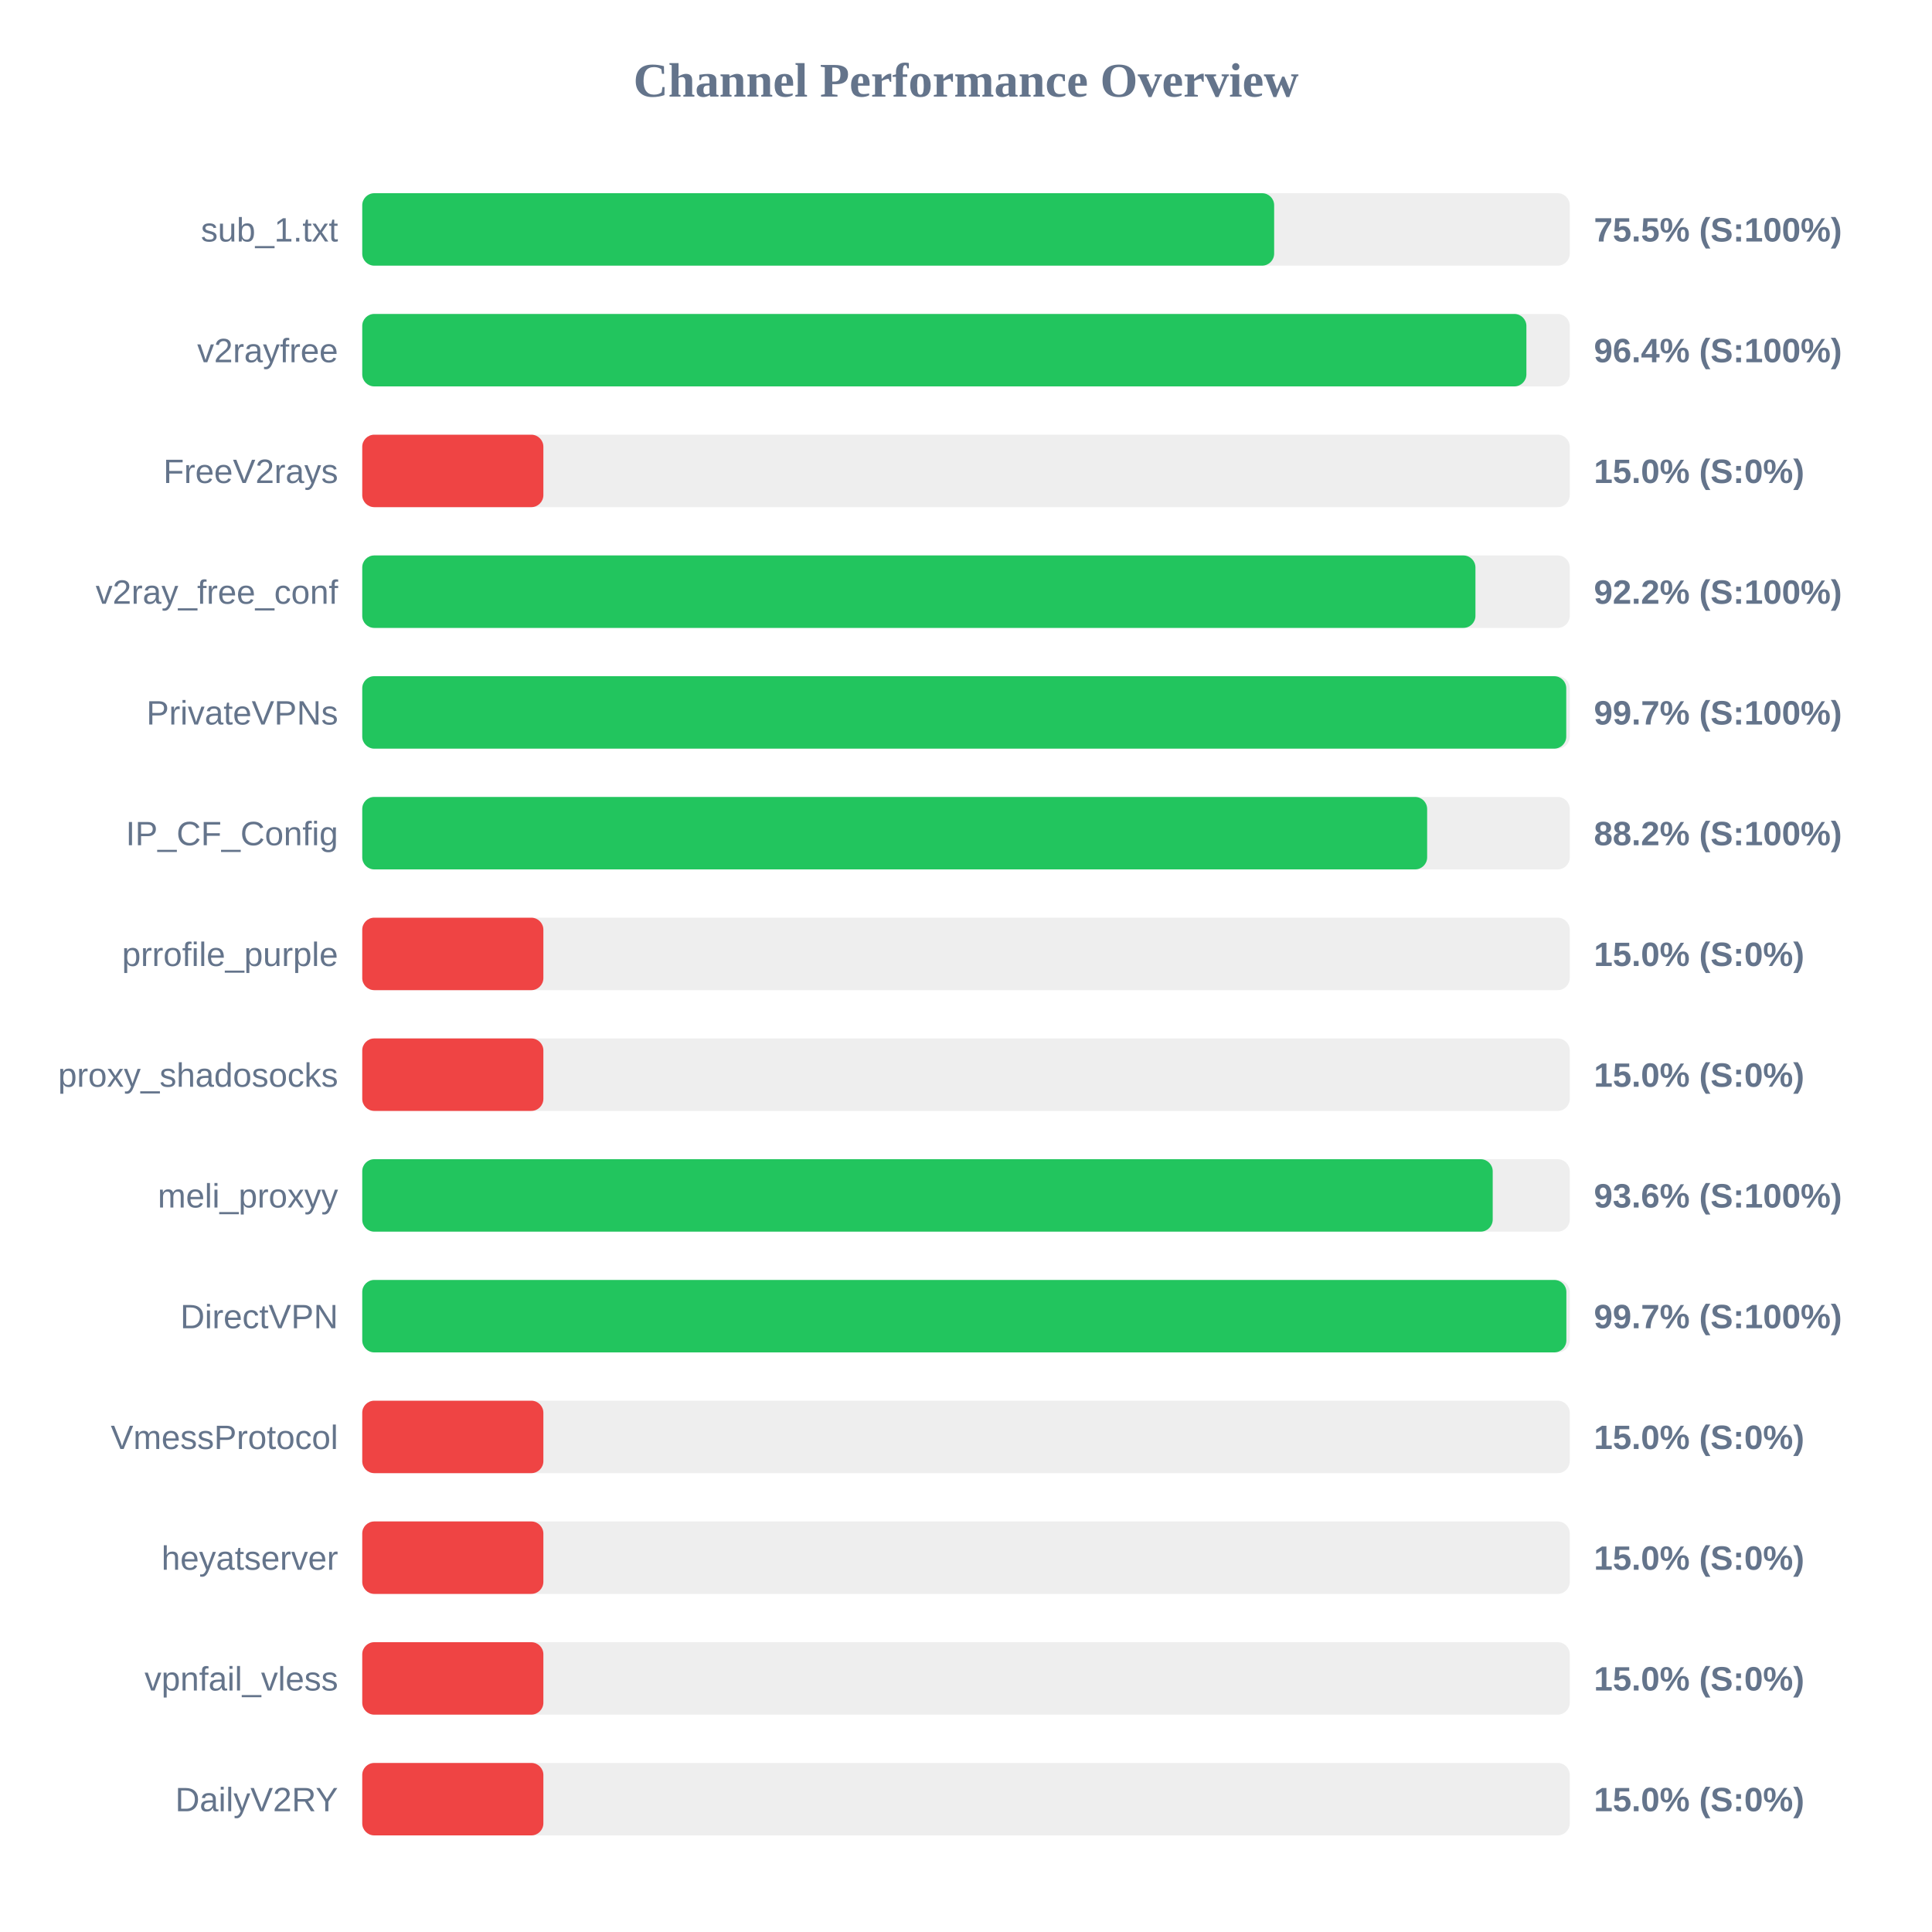
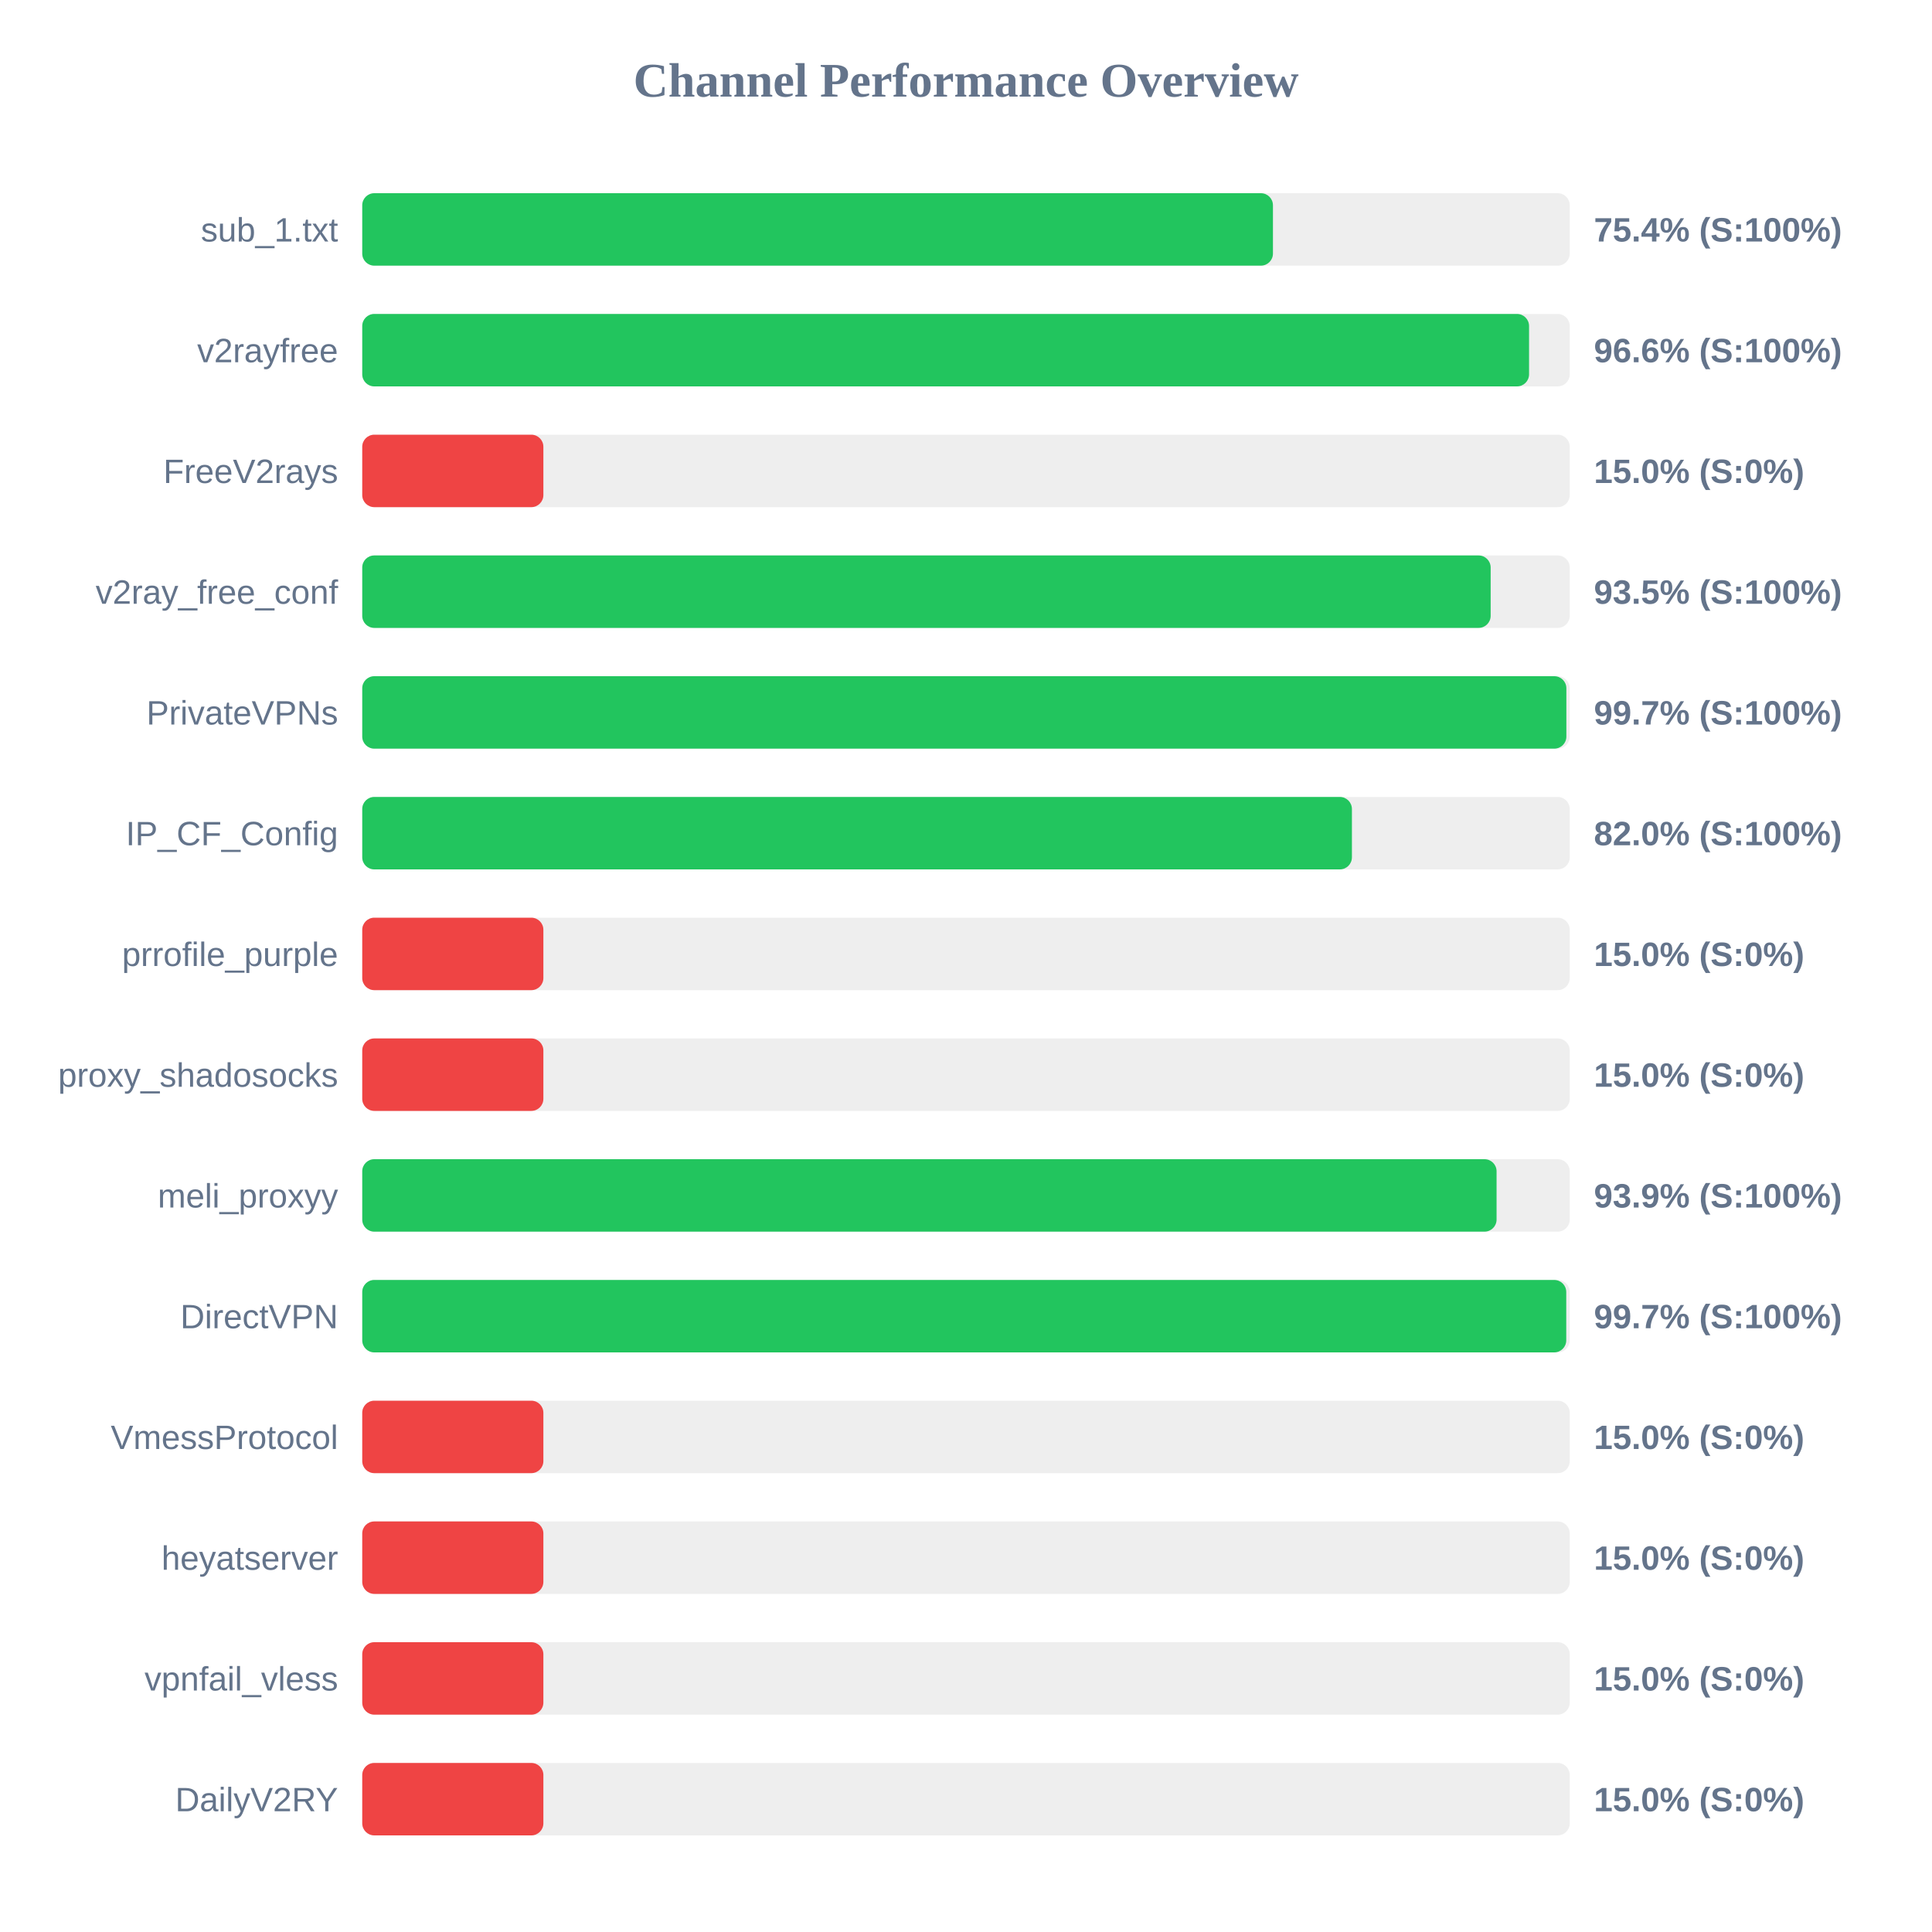
<svg xmlns="http://www.w3.org/2000/svg" width="800" height="800" version="1.1">
  <style>
        .row { font: 14px Arial; fill: #64748b; }
        .score { font: bold 14px Arial; fill: #64748b; }
    </style>
  <text x="400" y="40" text-anchor="middle" font-size="20px" font-weight="bold" fill="#64748b">Channel Performance Overview</text>
  <rect x="150" y="80" width="500" height="30" fill="#eee" rx="5" />
-   <rect x="150" y="80" width="377.6" height="30" fill="#22c55e" rx="5" />
+   <rect x="150" y="80" width="377.1" height="30" fill="#22c55e" rx="5" />
  <text x="140" y="100" text-anchor="end" class="row">sub_1.txt</text>
-   <text x="660" y="100" text-anchor="start" class="score">75.5% (S:100%)</text>
+   <text x="660" y="100" text-anchor="start" class="score">75.4% (S:100%)</text>
  <rect x="150" y="130" width="500" height="30" fill="#eee" rx="5" />
-   <rect x="150" y="130" width="482.05" height="30" fill="#22c55e" rx="5" />
+   <rect x="150" y="130" width="483.15" height="30" fill="#22c55e" rx="5" />
  <text x="140" y="150" text-anchor="end" class="row">v2rayfree</text>
-   <text x="660" y="150" text-anchor="start" class="score">96.4% (S:100%)</text>
+   <text x="660" y="150" text-anchor="start" class="score">96.6% (S:100%)</text>
  <rect x="150" y="180" width="500" height="30" fill="#eee" rx="5" />
  <rect x="150" y="180" width="75.0" height="30" fill="#ef4444" rx="5" />
  <text x="140" y="200" text-anchor="end" class="row">FreeV2rays</text>
  <text x="660" y="200" text-anchor="start" class="score">15.0% (S:0%)</text>
  <rect x="150" y="230" width="500" height="30" fill="#eee" rx="5" />
-   <rect x="150" y="230" width="460.95" height="30" fill="#22c55e" rx="5" />
+   <rect x="150" y="230" width="467.25" height="30" fill="#22c55e" rx="5" />
  <text x="140" y="250" text-anchor="end" class="row">v2ray_free_conf</text>
-   <text x="660" y="250" text-anchor="start" class="score">92.2% (S:100%)</text>
+   <text x="660" y="250" text-anchor="start" class="score">93.5% (S:100%)</text>
  <rect x="150" y="280" width="500" height="30" fill="#eee" rx="5" />
-   <rect x="150" y="280" width="498.55" height="30" fill="#22c55e" rx="5" />
+   <rect x="150" y="280" width="498.6" height="30" fill="#22c55e" rx="5" />
  <text x="140" y="300" text-anchor="end" class="row">PrivateVPNs</text>
  <text x="660" y="300" text-anchor="start" class="score">99.7% (S:100%)</text>
  <rect x="150" y="330" width="500" height="30" fill="#eee" rx="5" />
-   <rect x="150" y="330" width="440.95" height="30" fill="#22c55e" rx="5" />
+   <rect x="150" y="330" width="409.8" height="30" fill="#22c55e" rx="5" />
  <text x="140" y="350" text-anchor="end" class="row">IP_CF_Config</text>
-   <text x="660" y="350" text-anchor="start" class="score">88.2% (S:100%)</text>
+   <text x="660" y="350" text-anchor="start" class="score">82.0% (S:100%)</text>
  <rect x="150" y="380" width="500" height="30" fill="#eee" rx="5" />
  <rect x="150" y="380" width="75.0" height="30" fill="#ef4444" rx="5" />
  <text x="140" y="400" text-anchor="end" class="row">prrofile_purple</text>
  <text x="660" y="400" text-anchor="start" class="score">15.0% (S:0%)</text>
  <rect x="150" y="430" width="500" height="30" fill="#eee" rx="5" />
  <rect x="150" y="430" width="75.0" height="30" fill="#ef4444" rx="5" />
  <text x="140" y="450" text-anchor="end" class="row">proxy_shadosocks</text>
  <text x="660" y="450" text-anchor="start" class="score">15.0% (S:0%)</text>
  <rect x="150" y="480" width="500" height="30" fill="#eee" rx="5" />
-   <rect x="150" y="480" width="468.1" height="30" fill="#22c55e" rx="5" />
+   <rect x="150" y="480" width="469.7" height="30" fill="#22c55e" rx="5" />
  <text x="140" y="500" text-anchor="end" class="row">meli_proxyy</text>
-   <text x="660" y="500" text-anchor="start" class="score">93.6% (S:100%)</text>
+   <text x="660" y="500" text-anchor="start" class="score">93.9% (S:100%)</text>
  <rect x="150" y="530" width="500" height="30" fill="#eee" rx="5" />
-   <rect x="150" y="530" width="498.6" height="30" fill="#22c55e" rx="5" />
+   <rect x="150" y="530" width="498.55" height="30" fill="#22c55e" rx="5" />
  <text x="140" y="550" text-anchor="end" class="row">DirectVPN</text>
  <text x="660" y="550" text-anchor="start" class="score">99.7% (S:100%)</text>
  <rect x="150" y="580" width="500" height="30" fill="#eee" rx="5" />
  <rect x="150" y="580" width="75.0" height="30" fill="#ef4444" rx="5" />
  <text x="140" y="600" text-anchor="end" class="row">VmessProtocol</text>
  <text x="660" y="600" text-anchor="start" class="score">15.0% (S:0%)</text>
  <rect x="150" y="630" width="500" height="30" fill="#eee" rx="5" />
  <rect x="150" y="630" width="75.0" height="30" fill="#ef4444" rx="5" />
  <text x="140" y="650" text-anchor="end" class="row">heyatserver</text>
  <text x="660" y="650" text-anchor="start" class="score">15.0% (S:0%)</text>
  <rect x="150" y="680" width="500" height="30" fill="#eee" rx="5" />
  <rect x="150" y="680" width="75.0" height="30" fill="#ef4444" rx="5" />
  <text x="140" y="700" text-anchor="end" class="row">vpnfail_vless</text>
  <text x="660" y="700" text-anchor="start" class="score">15.0% (S:0%)</text>
  <rect x="150" y="730" width="500" height="30" fill="#eee" rx="5" />
  <rect x="150" y="730" width="75.0" height="30" fill="#ef4444" rx="5" />
  <text x="140" y="750" text-anchor="end" class="row">DailyV2RY</text>
  <text x="660" y="750" text-anchor="start" class="score">15.0% (S:0%)</text>
</svg>
